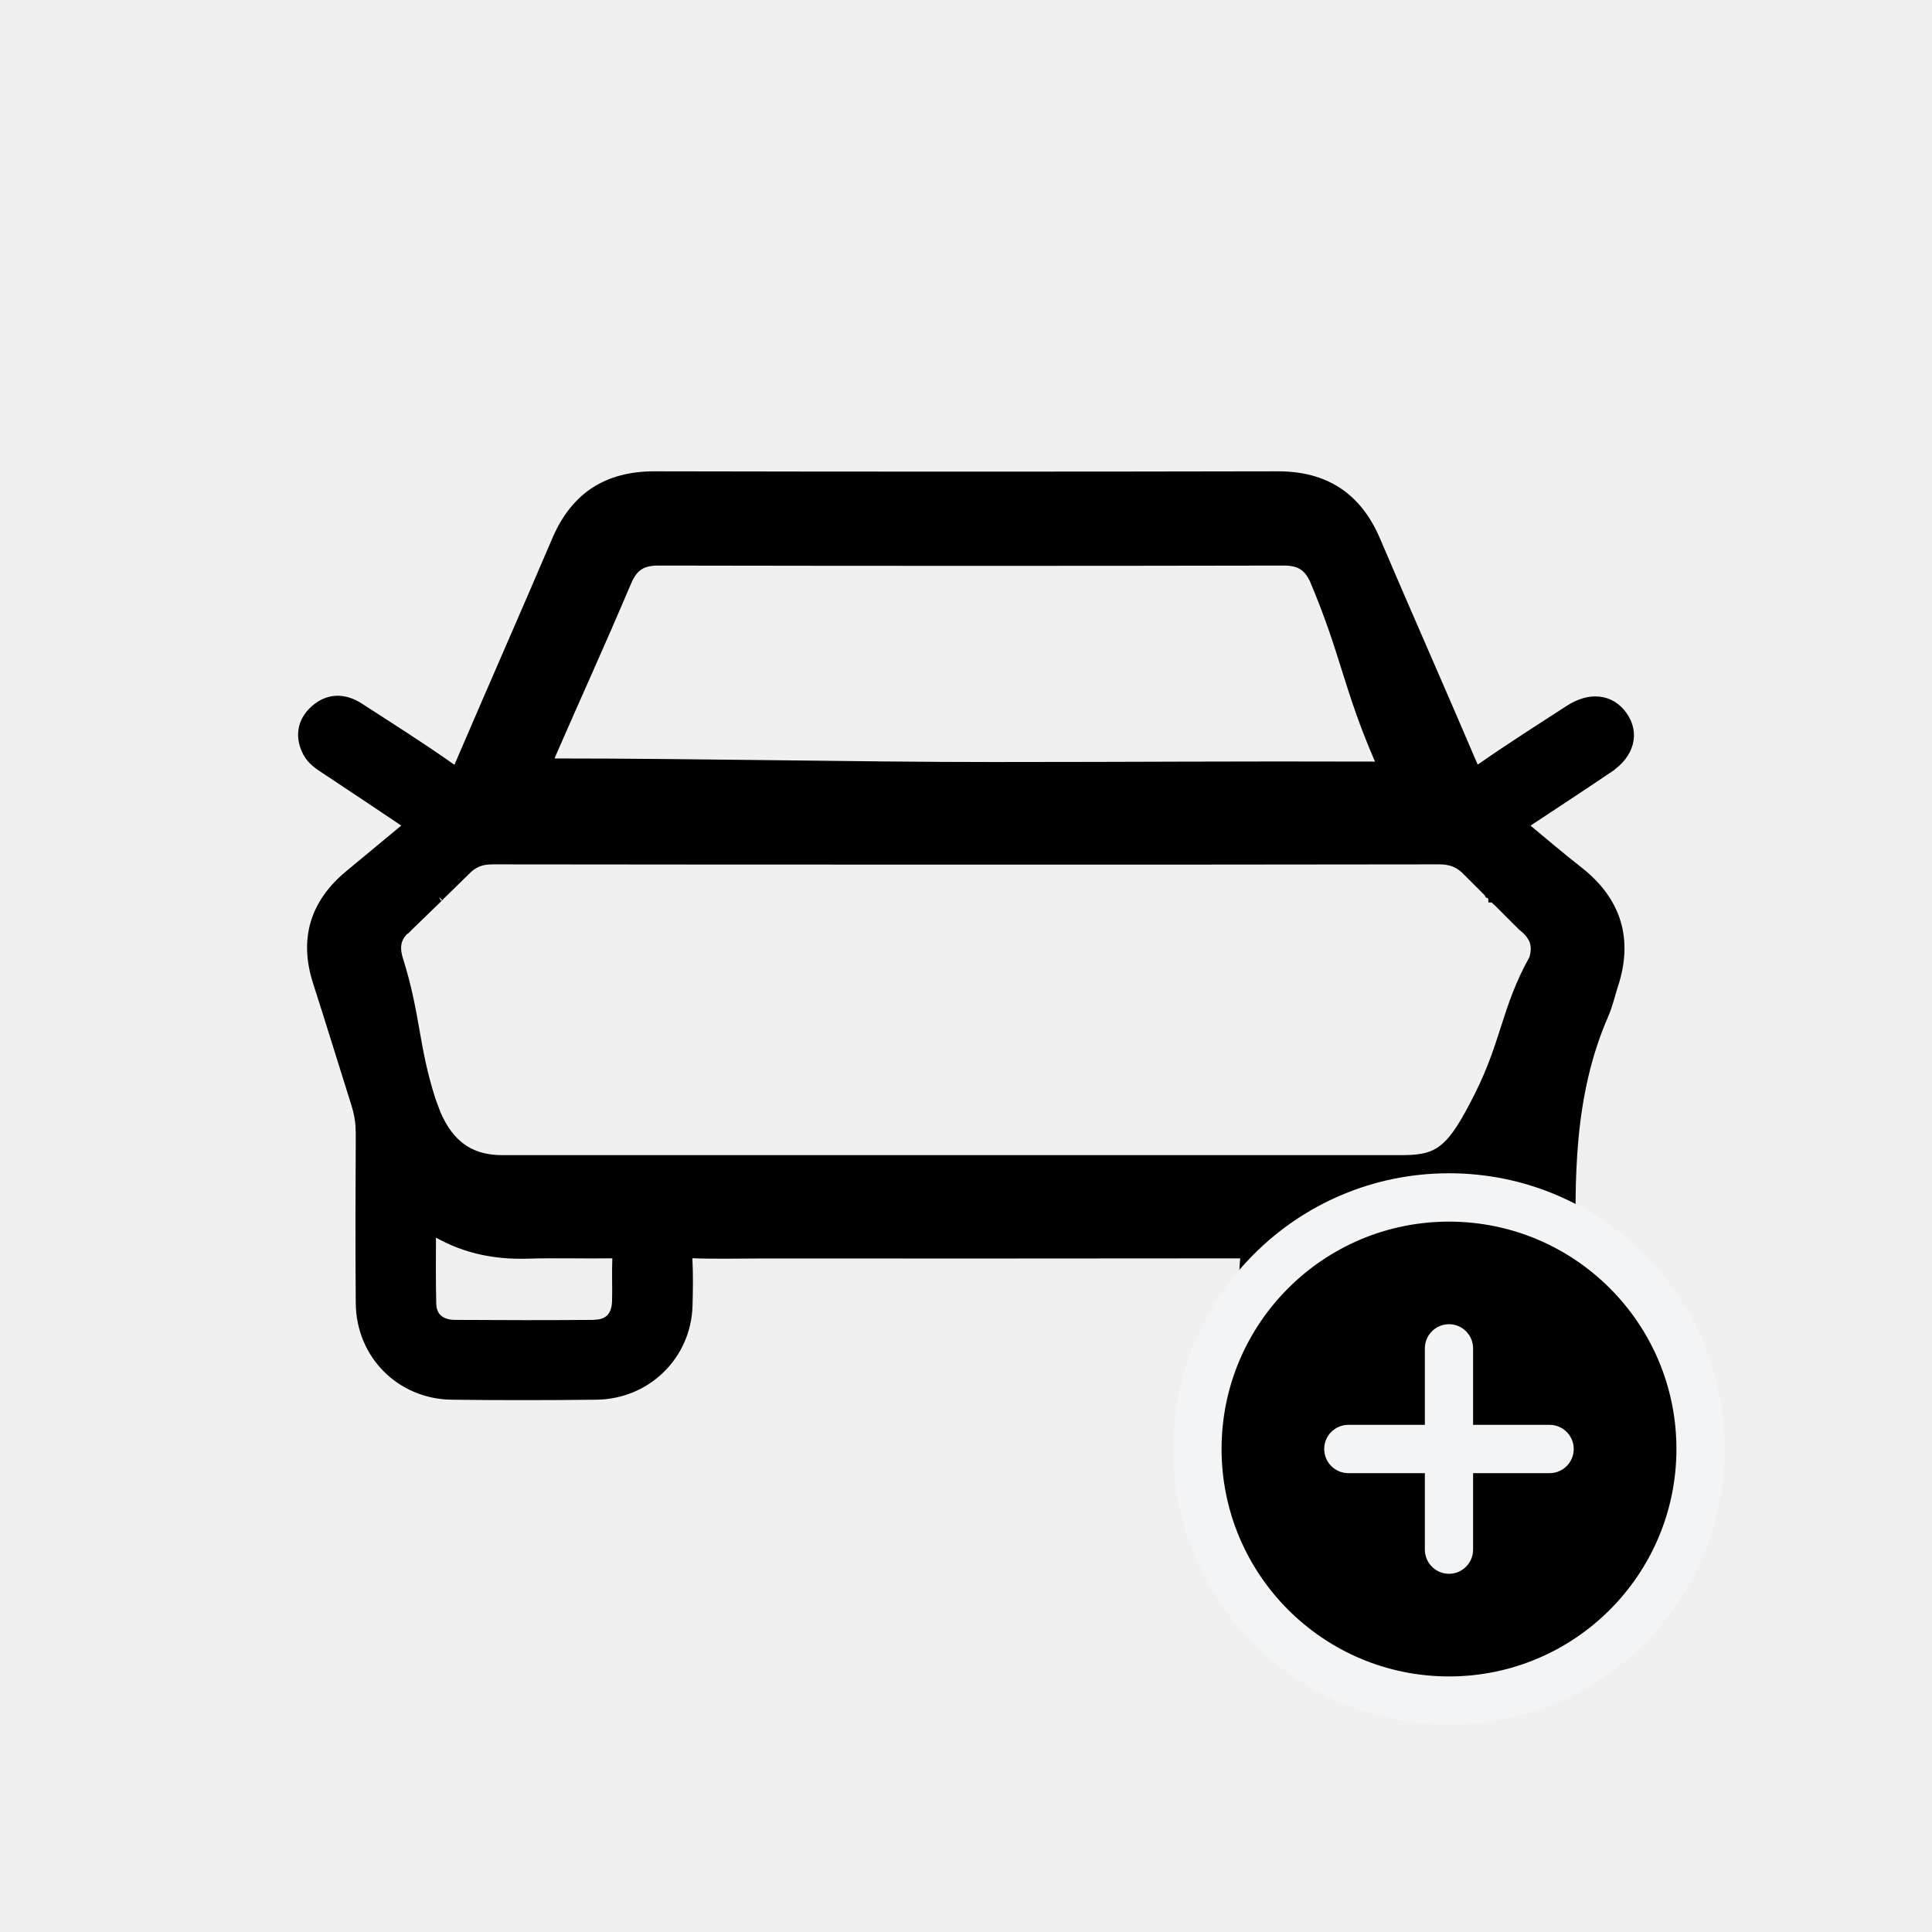
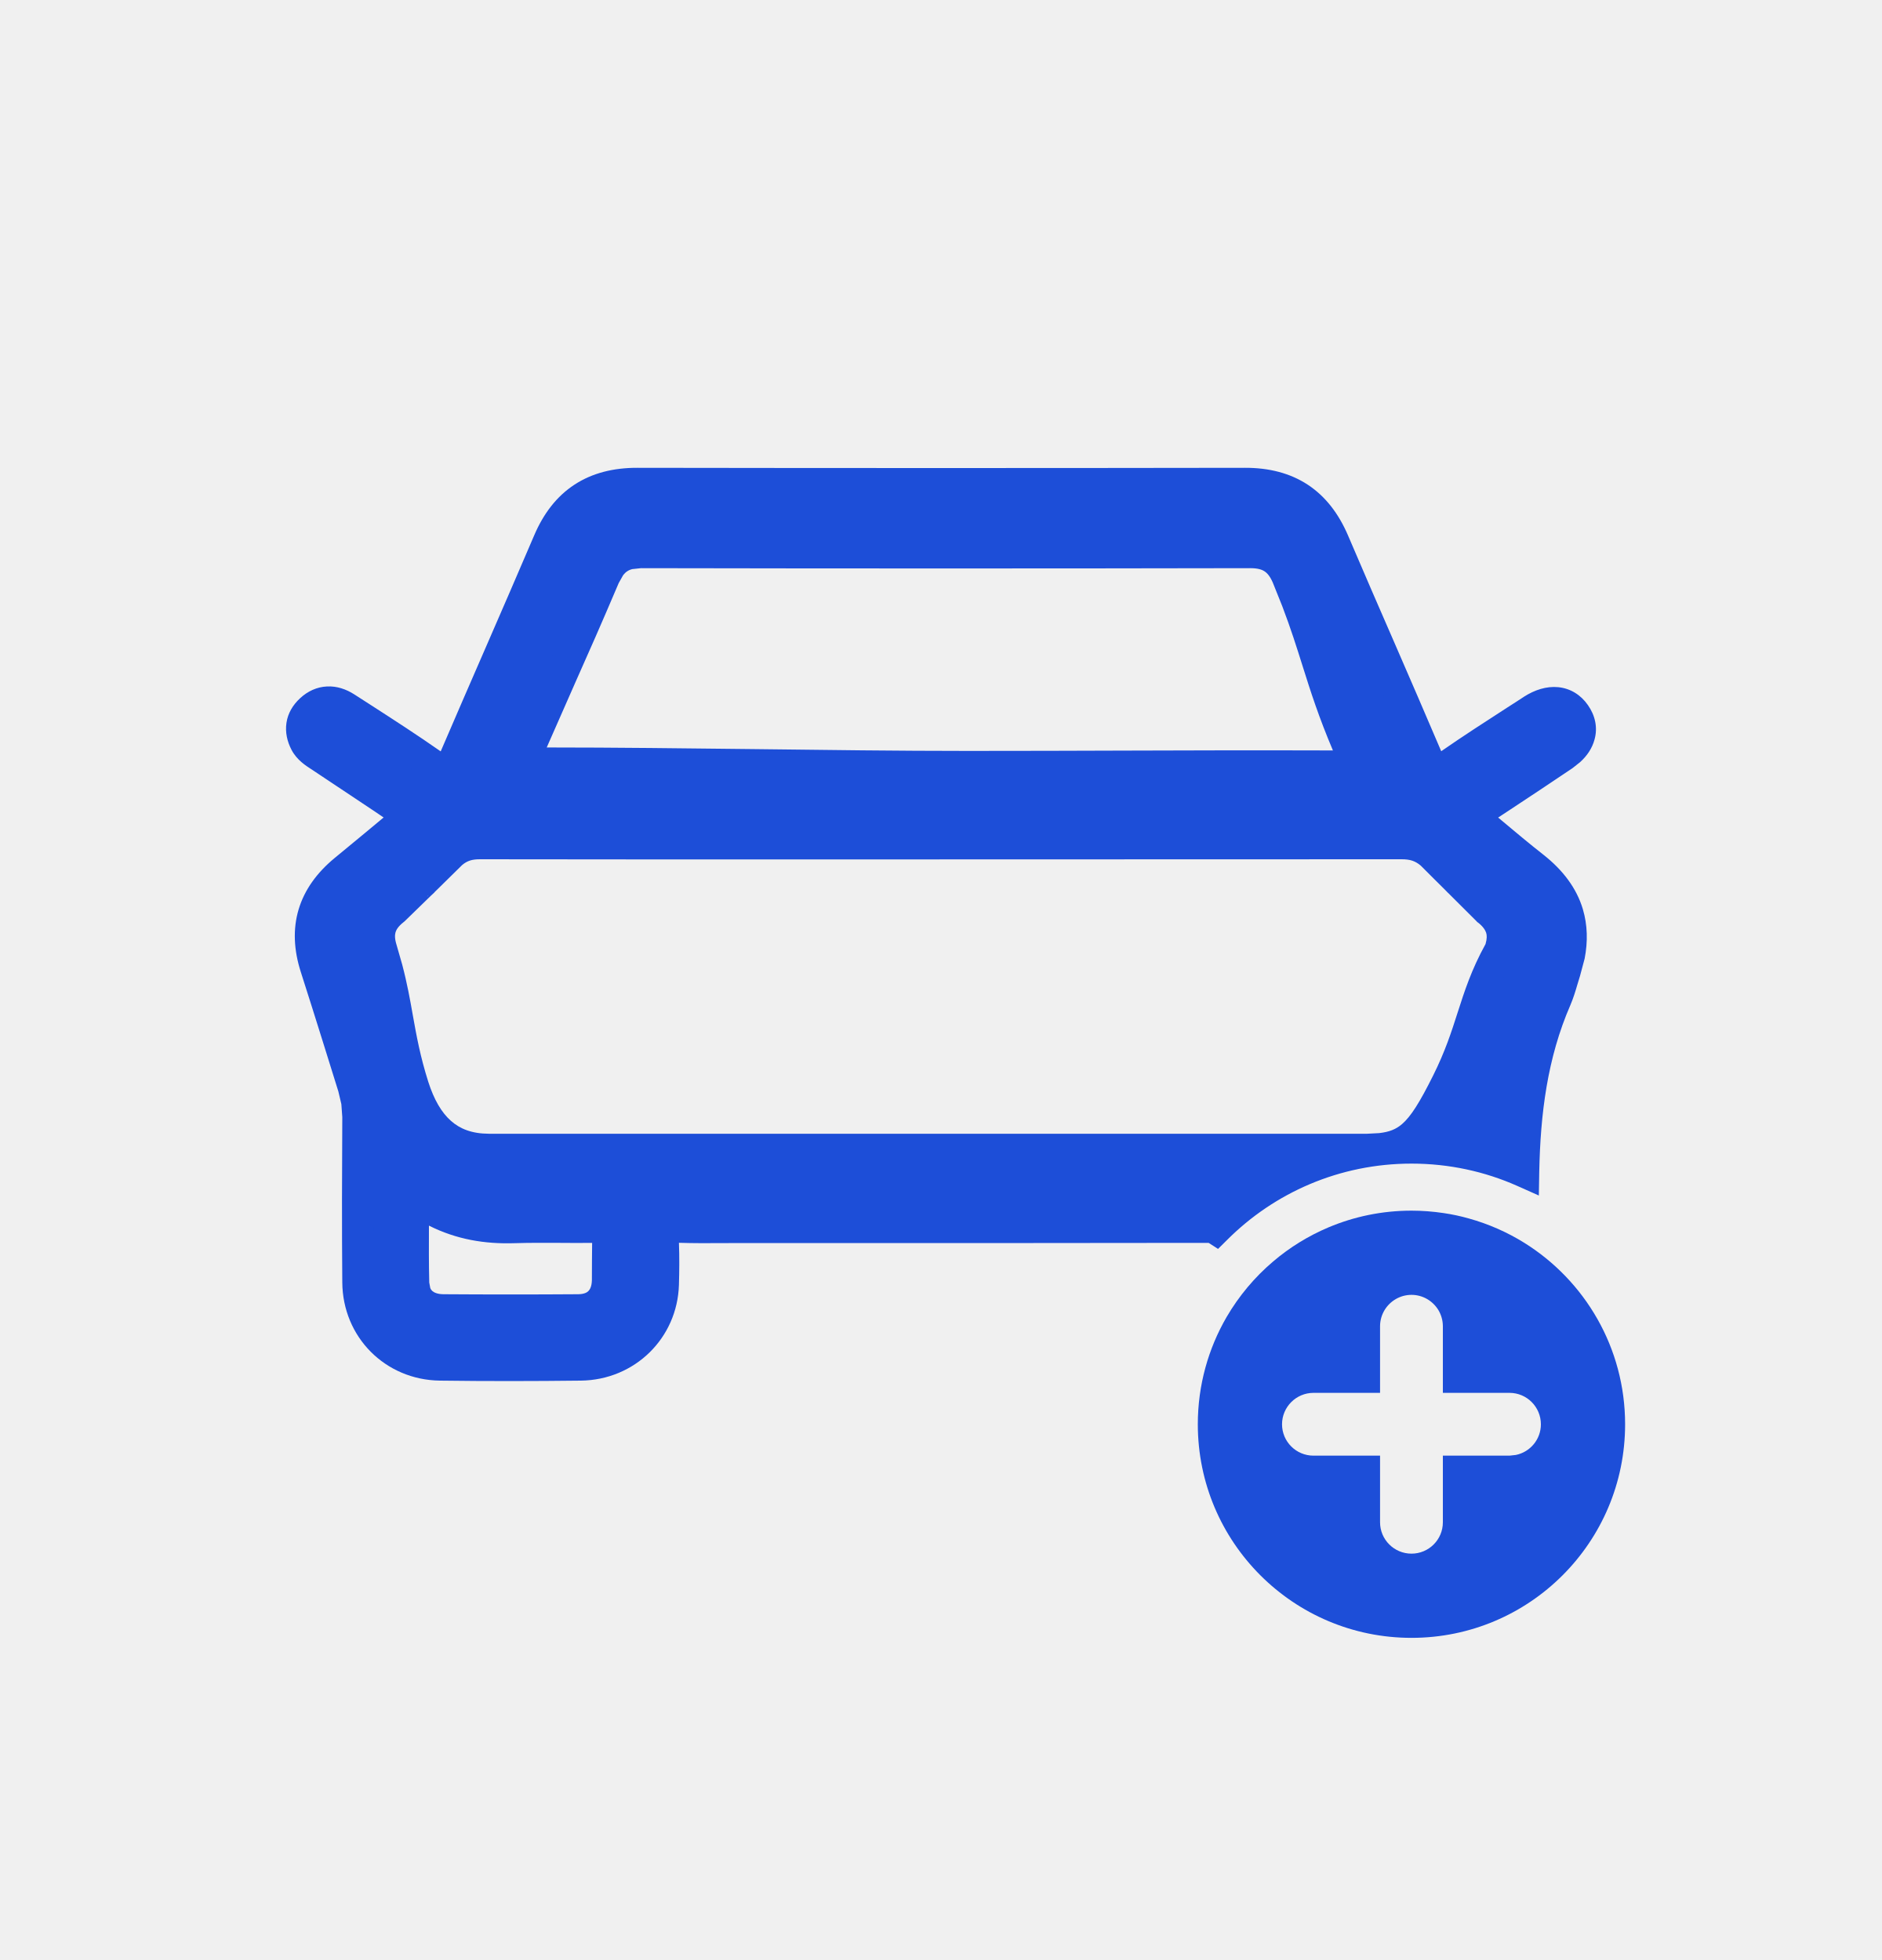
- <svg xmlns="http://www.w3.org/2000/svg" width="32" height="32" viewBox="0 0 32 32" fill="none">
-   <path d="M21.168 7.903C21.55 7.903 21.876 7.987 22.145 8.164C22.413 8.341 22.617 8.605 22.766 8.952C23.031 9.574 23.301 10.194 23.571 10.815C23.841 11.435 24.11 12.055 24.376 12.678C24.396 12.725 24.412 12.755 24.426 12.773C24.438 12.79 24.443 12.79 24.44 12.789C24.443 12.789 24.45 12.788 24.461 12.783C24.482 12.775 24.512 12.757 24.555 12.727C25.03 12.395 25.52 12.085 26.004 11.771C26.163 11.669 26.326 11.618 26.48 11.634C26.635 11.649 26.768 11.732 26.863 11.868C26.959 12.005 26.991 12.159 26.949 12.31C26.908 12.459 26.8 12.593 26.643 12.7V12.701C26.165 13.024 25.682 13.339 25.189 13.666C25.511 13.934 25.819 14.196 26.139 14.447C26.449 14.691 26.655 14.971 26.75 15.288C26.845 15.605 26.826 15.95 26.703 16.32C26.678 16.397 26.657 16.474 26.633 16.557C26.609 16.637 26.582 16.72 26.547 16.801C25.971 18.124 25.975 19.523 26.015 20.948V20.949C26.023 21.267 26.06 21.622 25.966 21.967C25.793 22.604 25.239 23.073 24.573 23.084C23.737 23.099 22.898 23.103 22.061 23.083C21.283 23.064 20.659 22.413 20.632 21.644C20.623 21.394 20.61 21.13 20.636 20.871C20.641 20.817 20.636 20.788 20.631 20.773C20.627 20.763 20.624 20.761 20.62 20.759C20.613 20.755 20.597 20.749 20.566 20.747C20.535 20.745 20.5 20.746 20.454 20.746C17.837 20.75 15.22 20.748 12.604 20.748C12.233 20.748 11.854 20.758 11.479 20.744C11.44 20.743 11.415 20.745 11.399 20.749C11.392 20.751 11.388 20.754 11.386 20.755C11.384 20.756 11.383 20.756 11.383 20.757C11.381 20.759 11.368 20.777 11.372 20.856C11.385 21.113 11.381 21.37 11.374 21.624C11.351 22.438 10.701 23.078 9.875 23.087C9.077 23.096 8.279 23.097 7.482 23.087C6.645 23.076 5.996 22.423 5.989 21.586C5.981 20.649 5.985 19.712 5.989 18.775L5.985 18.65C5.976 18.527 5.953 18.409 5.916 18.289C5.701 17.61 5.495 16.933 5.277 16.257C5.166 15.911 5.152 15.589 5.24 15.293C5.329 14.997 5.517 14.735 5.795 14.505C6.124 14.232 6.455 13.957 6.807 13.666C6.326 13.344 5.862 13.031 5.396 12.724C5.303 12.662 5.179 12.586 5.109 12.453C5.048 12.336 5.021 12.216 5.039 12.097C5.057 11.977 5.119 11.87 5.218 11.778C5.323 11.682 5.442 11.627 5.568 11.621C5.694 11.615 5.817 11.656 5.932 11.729C6.441 12.058 6.958 12.384 7.455 12.735C7.501 12.768 7.53 12.784 7.55 12.79C7.556 12.792 7.56 12.793 7.562 12.793C7.564 12.792 7.57 12.787 7.581 12.771C7.595 12.749 7.61 12.718 7.629 12.674C8.164 11.426 8.707 10.195 9.239 8.949C9.388 8.601 9.593 8.337 9.862 8.161C10.132 7.985 10.457 7.903 10.839 7.903C14.282 7.91 17.725 7.91 21.168 7.903ZM24.878 20.33C24.328 20.683 23.753 20.78 23.149 20.75C22.948 20.74 22.744 20.742 22.539 20.75C22.461 20.753 22.376 20.746 22.296 20.737C22.213 20.729 22.136 20.718 22.062 20.713C21.988 20.708 21.927 20.709 21.88 20.718C21.834 20.727 21.812 20.742 21.801 20.758C21.749 20.831 21.732 20.946 21.737 21.101C21.74 21.175 21.747 21.254 21.754 21.335C21.761 21.415 21.769 21.498 21.77 21.576C21.773 21.701 21.813 21.793 21.875 21.855C21.937 21.916 22.032 21.956 22.159 21.957C22.935 21.965 23.711 21.965 24.486 21.957C24.613 21.956 24.708 21.916 24.77 21.855C24.833 21.793 24.873 21.7 24.876 21.575C24.884 21.174 24.879 20.773 24.878 20.33ZM7.125 20.329C7.124 20.777 7.119 21.185 7.129 21.594C7.132 21.713 7.173 21.801 7.237 21.859C7.303 21.919 7.402 21.957 7.536 21.958C8.302 21.963 9.068 21.964 9.834 21.958L9.928 21.949C10.015 21.934 10.08 21.9 10.127 21.852C10.189 21.789 10.23 21.692 10.234 21.555C10.238 21.436 10.236 21.316 10.235 21.193C10.234 21.072 10.234 20.947 10.239 20.822V20.821C10.242 20.776 10.237 20.759 10.234 20.754C10.235 20.755 10.233 20.752 10.222 20.749C10.208 20.746 10.187 20.745 10.155 20.745C9.673 20.753 9.216 20.736 8.742 20.751C8.174 20.768 7.642 20.659 7.125 20.329ZM16.012 14.224C13.394 14.224 10.777 14.224 8.159 14.22C7.99 14.22 7.866 14.259 7.743 14.365C7.499 14.603 7.38 14.721 7.321 14.778C7.295 14.804 7.281 14.817 7.274 14.823H7.275C7.274 14.825 7.273 14.826 7.272 14.827C7.27 14.83 7.265 14.834 7.263 14.837C7.255 14.845 7.239 14.86 7.208 14.891C7.145 14.952 7.016 15.077 6.76 15.325L6.753 15.332L6.752 15.331C6.647 15.414 6.589 15.498 6.563 15.585C6.538 15.672 6.542 15.773 6.581 15.898C6.726 16.359 6.79 16.721 6.853 17.077C6.915 17.433 6.978 17.783 7.121 18.23L7.205 18.456C7.297 18.669 7.411 18.84 7.554 18.967C7.742 19.133 7.986 19.228 8.311 19.229H23.247C23.574 19.229 23.773 19.173 23.947 19.024C24.129 18.869 24.292 18.602 24.52 18.148C24.742 17.702 24.852 17.347 24.965 16.996C25.077 16.648 25.191 16.303 25.421 15.891C25.458 15.77 25.458 15.671 25.431 15.587C25.402 15.501 25.341 15.417 25.236 15.334L25.227 15.327C25.226 15.325 25.224 15.323 25.222 15.321C25.22 15.319 25.219 15.317 25.217 15.315C25.215 15.314 25.213 15.312 25.211 15.31C25.209 15.309 25.208 15.306 25.206 15.305C25.204 15.303 25.202 15.302 25.2 15.3C25.198 15.298 25.197 15.296 25.195 15.294C25.191 15.289 25.189 15.288 25.185 15.283C25.179 15.277 25.18 15.279 25.174 15.273C25.172 15.272 25.171 15.269 25.169 15.268C25.167 15.266 25.165 15.264 25.163 15.263L25.114 15.214C25.113 15.212 25.112 15.21 25.11 15.209C25.109 15.207 25.107 15.207 25.105 15.205L25.087 15.187C25.085 15.185 25.084 15.183 25.083 15.182C25.082 15.18 25.079 15.179 25.078 15.178L24.951 15.051C24.95 15.05 24.949 15.048 24.948 15.047C24.947 15.046 24.945 15.045 24.944 15.044L24.895 14.994L24.889 14.989C24.888 14.988 24.887 14.987 24.887 14.986C24.886 14.986 24.885 14.985 24.884 14.984C24.882 14.982 24.882 14.981 24.88 14.979L24.827 14.927C24.824 14.924 24.823 14.924 24.82 14.921C24.817 14.917 24.812 14.911 24.809 14.908L24.808 14.907L24.806 14.906L24.804 14.903C24.8 14.9 24.802 14.902 24.798 14.898L24.797 14.896L24.794 14.894L24.792 14.893L24.791 14.891L24.751 14.851H24.75V14.85L24.749 14.849H24.748V14.848L24.747 14.847L24.746 14.846L24.707 14.807L24.705 14.806L24.704 14.805C24.703 14.804 24.703 14.803 24.702 14.802L24.701 14.801L24.699 14.8C24.695 14.796 24.694 14.793 24.689 14.789C24.681 14.781 24.686 14.786 24.677 14.777L24.676 14.775L24.674 14.773L24.672 14.773L24.671 14.771L24.66 14.76C24.657 14.757 24.66 14.76 24.656 14.757L24.632 14.732C24.631 14.732 24.631 14.73 24.63 14.729L24.628 14.727C24.627 14.727 24.626 14.726 24.625 14.726C24.624 14.725 24.624 14.723 24.623 14.723C24.622 14.722 24.619 14.719 24.618 14.719L24.604 14.704C24.601 14.702 24.601 14.701 24.599 14.698L24.591 14.69C24.59 14.69 24.589 14.689 24.588 14.688C24.586 14.686 24.584 14.685 24.582 14.683C24.579 14.679 24.575 14.674 24.571 14.671L24.557 14.656C24.556 14.655 24.554 14.654 24.553 14.653L24.449 14.55C24.448 14.548 24.447 14.546 24.445 14.545C24.441 14.541 24.441 14.541 24.436 14.537L24.424 14.524C24.422 14.523 24.421 14.521 24.42 14.52C24.419 14.518 24.416 14.517 24.415 14.516C24.414 14.514 24.413 14.512 24.411 14.511C24.41 14.509 24.408 14.508 24.406 14.507C24.405 14.505 24.403 14.504 24.401 14.502C24.4 14.501 24.399 14.498 24.398 14.497C24.396 14.496 24.394 14.495 24.393 14.493L24.383 14.483C24.381 14.482 24.38 14.48 24.379 14.479C24.377 14.477 24.375 14.476 24.374 14.475L24.345 14.445C24.343 14.444 24.341 14.441 24.34 14.44C24.338 14.438 24.336 14.436 24.334 14.435L24.274 14.375C24.144 14.261 24.013 14.22 23.834 14.22C21.227 14.225 18.619 14.224 16.012 14.224ZM7.26 14.838C7.259 14.838 7.258 14.839 7.256 14.841C7.258 14.839 7.261 14.838 7.262 14.837L7.26 14.838ZM7.264 14.697C7.271 14.704 7.278 14.712 7.283 14.719C7.279 14.711 7.275 14.702 7.268 14.694L7.267 14.693C7.265 14.694 7.265 14.696 7.264 14.697ZM21.259 9.271C17.806 9.278 14.354 9.277 10.901 9.271C10.753 9.271 10.648 9.3 10.567 9.354C10.487 9.407 10.421 9.494 10.364 9.628C9.861 10.809 9.621 11.318 9.109 12.493C9.069 12.587 9.08 12.621 9.084 12.629C9.087 12.634 9.108 12.659 9.206 12.659C10.397 12.659 11.614 12.674 12.831 12.688C14.048 12.703 15.264 12.718 16.453 12.718C18.851 12.718 20.395 12.703 22.794 12.711C22.851 12.711 22.887 12.707 22.909 12.702V12.7C22.904 12.677 22.893 12.644 22.871 12.595C22.608 11.992 22.466 11.546 22.326 11.102C22.187 10.66 22.05 10.219 21.799 9.623V9.622C21.742 9.489 21.676 9.405 21.595 9.352C21.513 9.298 21.407 9.27 21.259 9.271Z" fill="black" stroke="black" stroke-width="0.193" />
-   <g clip-path="url(#clip0_23690_32467)">
-     <path d="M24 28.167C26.301 28.167 28.166 26.301 28.166 24C28.166 21.699 26.301 19.833 24 19.833C21.698 19.833 19.833 21.699 19.833 24C19.833 26.301 21.698 28.167 24 28.167Z" fill="black" />
-     <path d="M27.767 24C27.767 21.92 26.08 20.234 24 20.234C21.92 20.234 20.233 21.92 20.233 24C20.234 26.081 21.92 27.767 24 27.767C26.08 27.767 27.766 26.08 27.767 24ZM23.6 25.666V24.4H22.333C22.112 24.4 21.933 24.221 21.933 24C21.933 23.779 22.112 23.6 22.333 23.6H23.6V22.333C23.6 22.113 23.779 21.933 24 21.933C24.221 21.933 24.399 22.113 24.399 22.333V23.6H25.666C25.887 23.6 26.066 23.779 26.066 24C26.066 24.221 25.887 24.4 25.666 24.4H24.399V25.666C24.399 25.887 24.221 26.067 24 26.067C23.779 26.067 23.6 25.887 23.6 25.666ZM28.566 24C28.566 26.522 26.522 28.567 24 28.567C21.478 28.567 19.433 26.522 19.433 24C19.433 21.478 21.478 19.433 24 19.433C26.522 19.433 28.566 21.478 28.566 24Z" fill="#F3F4F6" />
-   </g>
-   <defs>
-     <clipPath id="clip0_23690_32467">
-       <rect width="10" height="10" fill="white" transform="translate(19 19)" />
-     </clipPath>
-   </defs>
+ <svg xmlns="http://www.w3.org/2000/svg" width="24" height="25" viewBox="0 0 24 25" fill="none">
+   <path fill-rule="evenodd" clip-rule="evenodd" d="M18.77 10.41C18.856 10.481 18.941 10.552 19.026 10.622C19.203 10.771 19.379 10.918 19.559 11.059C20.006 11.411 20.137 11.851 19.959 12.385C19.945 12.426 19.933 12.468 19.921 12.51C19.898 12.588 19.875 12.665 19.844 12.739C19.533 13.452 19.444 14.193 19.429 14.943C18.992 14.749 18.509 14.641 18 14.641C17.026 14.641 16.144 15.037 15.505 15.675C15.47 15.653 15.417 15.653 15.355 15.653L15.34 15.654C13.814 15.656 12.288 15.656 10.761 15.655L9.453 15.655C9.371 15.655 9.288 15.656 9.206 15.657C9.008 15.658 8.81 15.659 8.612 15.652C8.481 15.648 8.451 15.692 8.457 15.812C8.466 16.002 8.463 16.192 8.458 16.383C8.441 16.955 7.986 17.403 7.405 17.41C6.807 17.417 6.209 17.417 5.612 17.41C5.023 17.402 4.569 16.944 4.565 16.355C4.559 15.653 4.561 14.951 4.565 14.248C4.565 14.115 4.546 13.988 4.506 13.862C4.443 13.661 4.38 13.461 4.318 13.26C4.222 12.952 4.126 12.644 4.026 12.337C3.866 11.841 3.992 11.432 4.392 11.101L4.786 10.775L5.227 10.41L4.894 10.187C4.622 10.005 4.355 9.826 4.087 9.649L4.077 9.642C4.006 9.596 3.936 9.549 3.896 9.473C3.815 9.318 3.833 9.172 3.962 9.054C4.099 8.928 4.257 8.926 4.409 9.025C4.476 9.068 4.543 9.111 4.609 9.154C4.926 9.357 5.242 9.561 5.549 9.778C5.695 9.881 5.73 9.834 5.788 9.701C5.978 9.257 6.171 8.813 6.364 8.37C6.576 7.883 6.787 7.396 6.996 6.907C7.211 6.406 7.578 6.166 8.129 6.167C10.711 6.171 13.293 6.171 15.876 6.167C16.428 6.166 16.794 6.409 17.007 6.91C17.203 7.367 17.401 7.823 17.6 8.279C17.806 8.754 18.012 9.228 18.215 9.704C18.278 9.851 18.324 9.865 18.457 9.772C18.744 9.572 19.038 9.382 19.332 9.192C19.402 9.146 19.472 9.101 19.542 9.056C19.762 8.914 19.967 8.936 20.088 9.109C20.21 9.283 20.158 9.485 19.941 9.632C19.68 9.809 19.417 9.983 19.15 10.159C19.025 10.242 18.899 10.325 18.772 10.41H18.77ZM12.008 10.762L10.831 10.762C9.26 10.762 7.69 10.762 6.119 10.759C5.978 10.759 5.867 10.793 5.759 10.886C5.389 11.247 5.396 11.241 5.4 11.238C5.404 11.236 5.404 11.236 5.019 11.608C4.844 11.746 4.802 11.906 4.866 12.111C4.973 12.45 5.02 12.716 5.067 12.982C5.115 13.251 5.162 13.519 5.272 13.862C5.429 14.355 5.714 14.66 6.233 14.661C9.967 14.662 13.701 14.662 17.435 14.661C17.943 14.661 18.114 14.489 18.454 13.81C18.616 13.487 18.7 13.225 18.78 12.974C18.869 12.697 18.953 12.433 19.134 12.111C19.199 11.904 19.145 11.747 18.972 11.611L18.254 10.893C18.14 10.794 18.024 10.759 17.875 10.759C16.371 10.762 14.866 10.762 13.362 10.762L12.008 10.762ZM12.34 9.778C13.074 9.778 13.702 9.776 14.31 9.774C15.191 9.771 16.03 9.769 17.095 9.772C17.272 9.772 17.286 9.735 17.22 9.584C17.018 9.121 16.912 8.783 16.804 8.44C16.703 8.118 16.6 7.792 16.416 7.356C16.324 7.138 16.184 7.046 15.944 7.047C13.354 7.052 10.765 7.052 8.176 7.047C7.935 7.047 7.798 7.141 7.706 7.359C7.483 7.884 7.329 8.231 7.16 8.61C7.044 8.871 6.922 9.147 6.765 9.507C6.7 9.658 6.746 9.733 6.904 9.734C7.797 9.734 8.71 9.745 9.622 9.756C10.535 9.767 11.447 9.778 12.34 9.778ZM5.27 15.622C5.271 15.511 5.272 15.397 5.272 15.279C5.679 15.576 6.099 15.672 6.554 15.658C6.753 15.651 6.952 15.653 7.152 15.654C7.306 15.655 7.461 15.656 7.615 15.653C7.72 15.651 7.757 15.679 7.752 15.787C7.747 15.884 7.748 15.982 7.749 16.079C7.75 16.164 7.751 16.25 7.748 16.335C7.741 16.567 7.608 16.705 7.376 16.707C6.801 16.712 6.226 16.712 5.651 16.707C5.424 16.706 5.279 16.577 5.274 16.364C5.268 16.122 5.269 15.879 5.27 15.622Z" fill="#1D4ED8" />
+   <path d="M15.876 5.967C16.181 5.966 16.451 6.034 16.678 6.183C16.905 6.333 17.072 6.553 17.191 6.831C17.386 7.288 17.584 7.744 17.783 8.2C17.983 8.66 18.182 9.12 18.379 9.582C18.658 9.388 18.943 9.205 19.224 9.023C19.294 8.978 19.364 8.934 19.433 8.888L19.434 8.887C19.57 8.8 19.721 8.75 19.872 8.765C20.028 8.781 20.16 8.864 20.25 8.994C20.342 9.125 20.377 9.28 20.334 9.433C20.304 9.545 20.238 9.642 20.149 9.722L20.053 9.798C19.791 9.975 19.527 10.15 19.26 10.326C19.209 10.36 19.157 10.393 19.105 10.428C19.121 10.441 19.138 10.455 19.154 10.469C19.332 10.618 19.505 10.763 19.682 10.902C19.93 11.097 20.105 11.328 20.185 11.596C20.245 11.798 20.25 12.009 20.208 12.227L20.149 12.448C20.137 12.485 20.125 12.524 20.113 12.566C20.091 12.642 20.064 12.731 20.027 12.818C19.731 13.497 19.644 14.209 19.629 14.947L19.624 15.249L19.348 15.126C18.936 14.943 18.48 14.842 18 14.842C17.081 14.842 16.249 15.214 15.647 15.817L15.533 15.93L15.413 15.853H15.34C13.814 15.856 12.287 15.855 10.761 15.855H9.453C9.372 15.855 9.29 15.856 9.208 15.856C9.027 15.857 8.843 15.858 8.658 15.852C8.665 16.033 8.663 16.213 8.658 16.388C8.638 17.068 8.095 17.602 7.407 17.61C6.808 17.617 6.209 17.618 5.61 17.61C4.912 17.601 4.37 17.054 4.365 16.357C4.359 15.654 4.361 14.95 4.365 14.248L4.353 14.083L4.315 13.922C4.252 13.721 4.189 13.52 4.127 13.319C4.03 13.011 3.935 12.704 3.836 12.398C3.747 12.12 3.733 11.852 3.808 11.6C3.883 11.349 4.041 11.132 4.264 10.947L4.659 10.621L4.892 10.427L4.783 10.353L3.977 9.816L3.966 9.809C3.903 9.768 3.786 9.695 3.718 9.565C3.663 9.46 3.635 9.342 3.653 9.22C3.671 9.097 3.735 8.991 3.827 8.906C3.924 8.816 4.041 8.762 4.169 8.756C4.296 8.749 4.415 8.791 4.518 8.857C4.584 8.9 4.651 8.942 4.717 8.985C5.018 9.179 5.323 9.376 5.62 9.584C5.805 9.152 5.993 8.721 6.18 8.291C6.392 7.803 6.604 7.317 6.812 6.829C6.931 6.55 7.099 6.33 7.327 6.181C7.554 6.033 7.824 5.966 8.129 5.967C10.711 5.971 13.294 5.971 15.876 5.967ZM8.128 6.367C7.883 6.366 7.693 6.42 7.545 6.516C7.398 6.613 7.275 6.763 7.18 6.986C6.971 7.475 6.759 7.963 6.547 8.45C6.355 8.893 6.161 9.337 5.971 9.78C5.957 9.813 5.939 9.854 5.916 9.89C5.893 9.926 5.852 9.98 5.784 10.011C5.709 10.044 5.635 10.037 5.578 10.018C5.525 10.001 5.477 9.971 5.434 9.941C5.132 9.727 4.819 9.526 4.502 9.322C4.435 9.279 4.367 9.236 4.3 9.193C4.251 9.161 4.215 9.154 4.19 9.155C4.167 9.156 4.136 9.165 4.097 9.201C4.061 9.234 4.051 9.261 4.048 9.279C4.045 9.299 4.047 9.332 4.073 9.381C4.079 9.392 4.088 9.402 4.105 9.417L4.187 9.475L4.198 9.482C4.466 9.659 4.733 9.839 5.005 10.021L5.338 10.244L5.561 10.393L5.354 10.564L4.52 11.256C4.344 11.402 4.239 11.555 4.191 11.715C4.143 11.874 4.146 12.058 4.216 12.275C4.316 12.583 4.412 12.893 4.508 13.201C4.571 13.402 4.634 13.602 4.697 13.802L4.727 13.912C4.753 14.022 4.765 14.133 4.764 14.249C4.761 14.951 4.758 15.652 4.764 16.353C4.768 16.834 5.135 17.203 5.615 17.21C6.21 17.217 6.807 17.217 7.403 17.21C7.877 17.204 8.245 16.84 8.258 16.377C8.264 16.188 8.266 16.003 8.257 15.822C8.254 15.761 8.252 15.643 8.335 15.552C8.422 15.455 8.545 15.45 8.619 15.453L9.205 15.457L9.453 15.456L15.354 15.454L15.445 15.456C15.694 15.221 15.977 15.02 16.284 14.86C12.933 14.861 9.582 14.861 6.232 14.86C5.93 14.86 5.68 14.77 5.484 14.595C5.292 14.425 5.166 14.189 5.081 13.923C4.967 13.566 4.917 13.286 4.87 13.016C4.823 12.752 4.778 12.497 4.675 12.172C4.635 12.043 4.622 11.91 4.661 11.778C4.699 11.649 4.78 11.544 4.887 11.458C5.074 11.276 5.168 11.185 5.215 11.139L5.254 11.1C5.256 11.098 5.259 11.097 5.26 11.095C5.266 11.089 5.278 11.078 5.299 11.056C5.344 11.013 5.435 10.923 5.62 10.743L5.628 10.734C5.778 10.604 5.938 10.559 6.119 10.559C7.689 10.562 9.26 10.562 10.831 10.561L13.362 10.562C14.866 10.563 16.37 10.562 17.875 10.559C18.016 10.559 18.145 10.586 18.266 10.657L18.385 10.743L18.395 10.752L18.754 11.111C18.754 11.111 18.757 11.113 18.759 11.116C18.765 11.122 18.777 11.133 18.799 11.155C18.829 11.185 18.878 11.235 18.96 11.317L19.108 11.465C19.209 11.547 19.291 11.648 19.332 11.772C19.375 11.903 19.366 12.039 19.325 12.172L19.318 12.191L19.308 12.21C19.139 12.512 19.058 12.759 18.97 13.035C18.89 13.287 18.802 13.561 18.633 13.899C18.52 14.125 18.415 14.309 18.305 14.455C18.63 14.481 18.942 14.549 19.238 14.653C19.27 13.985 19.375 13.313 19.66 12.659L19.729 12.454C19.741 12.413 19.754 12.367 19.769 12.322L19.815 12.15C19.847 11.986 19.84 11.84 19.801 11.711C19.749 11.538 19.634 11.373 19.435 11.217C19.252 11.073 19.075 10.924 18.897 10.775C18.813 10.705 18.728 10.635 18.643 10.564L18.213 10.21H18.71C18.821 10.136 18.931 10.064 19.04 9.992C19.307 9.816 19.569 9.642 19.829 9.467C19.909 9.412 19.94 9.361 19.949 9.328C19.953 9.314 19.954 9.298 19.951 9.281L19.924 9.224C19.894 9.182 19.863 9.167 19.832 9.164C19.795 9.16 19.734 9.17 19.651 9.223C19.581 9.269 19.511 9.315 19.441 9.36C19.146 9.55 18.855 9.738 18.572 9.936C18.535 9.962 18.491 9.99 18.445 10.008C18.398 10.026 18.33 10.042 18.255 10.02C18.18 9.999 18.131 9.95 18.1 9.909C18.071 9.869 18.049 9.823 18.032 9.782C17.829 9.307 17.623 8.833 17.416 8.359C17.218 7.903 17.02 7.446 16.824 6.988C16.729 6.766 16.606 6.614 16.459 6.517C16.311 6.42 16.122 6.366 15.877 6.367C13.294 6.372 10.711 6.372 8.128 6.367ZM5.471 15.172C5.811 15.395 6.16 15.47 6.547 15.458C6.751 15.451 6.954 15.453 7.153 15.454C7.308 15.455 7.46 15.455 7.612 15.453C7.666 15.452 7.776 15.454 7.861 15.533C7.952 15.618 7.955 15.733 7.952 15.797C7.948 15.887 7.948 15.979 7.949 16.077C7.95 16.162 7.951 16.251 7.948 16.342C7.943 16.494 7.896 16.639 7.789 16.748C7.68 16.857 7.534 16.905 7.378 16.907C6.803 16.912 6.225 16.911 5.65 16.907C5.5 16.906 5.356 16.863 5.246 16.763C5.134 16.662 5.078 16.522 5.074 16.369C5.068 16.123 5.069 15.877 5.071 15.621C5.071 15.542 5.071 15.462 5.071 15.381L4.886 15.246L5.181 15.099L5.183 15.098L5.471 14.955V15.172ZM5.474 16.359L5.487 16.429C5.494 16.447 5.504 16.458 5.513 16.467C5.534 16.485 5.576 16.507 5.653 16.508C6.226 16.512 6.8 16.512 7.374 16.508C7.45 16.507 7.487 16.485 7.504 16.467C7.523 16.448 7.546 16.409 7.548 16.329L7.549 16.081C7.549 16.008 7.55 15.931 7.551 15.853C7.417 15.855 7.283 15.854 7.151 15.853C6.951 15.852 6.755 15.851 6.56 15.857C6.183 15.869 5.822 15.81 5.47 15.633C5.469 15.887 5.468 16.123 5.474 16.359ZM6.119 10.96C6.019 10.96 5.957 10.98 5.893 11.034C5.712 11.211 5.623 11.299 5.58 11.342C5.558 11.363 5.549 11.372 5.545 11.376C5.541 11.38 5.537 11.386 5.537 11.386C5.531 11.391 5.518 11.403 5.495 11.425C5.447 11.472 5.351 11.566 5.159 11.752L5.143 11.765C5.079 11.816 5.054 11.858 5.044 11.891C5.034 11.926 5.033 11.975 5.057 12.052L5.129 12.303C5.192 12.542 5.229 12.748 5.264 12.947C5.312 13.215 5.358 13.472 5.462 13.8C5.535 14.027 5.63 14.19 5.75 14.296C5.864 14.398 6.016 14.46 6.233 14.461C9.967 14.462 13.701 14.462 17.435 14.461L17.587 14.453C17.721 14.438 17.804 14.402 17.878 14.339C17.992 14.241 18.104 14.063 18.275 13.72C18.429 13.412 18.509 13.163 18.589 12.913C18.676 12.643 18.763 12.37 18.944 12.042C18.964 11.973 18.962 11.929 18.952 11.897C18.94 11.863 18.914 11.819 18.848 11.767L18.838 11.761L18.831 11.752C18.651 11.572 18.561 11.483 18.516 11.438L18.471 11.393C18.471 11.393 18.468 11.391 18.465 11.388C18.46 11.383 18.449 11.371 18.426 11.348C18.399 11.322 18.356 11.279 18.288 11.211L18.118 11.041C18.048 10.982 17.982 10.96 17.875 10.96L10.831 10.962C9.26 10.962 7.69 10.963 6.119 10.96ZM5.4 11.435C5.414 11.435 5.427 11.436 5.436 11.434C5.43 11.436 5.417 11.435 5.4 11.435ZM5.443 11.432C5.447 11.431 5.45 11.432 5.453 11.431C5.458 11.43 5.462 11.426 5.466 11.425C5.46 11.427 5.452 11.43 5.443 11.432ZM5.311 11.059L5.308 11.06C5.31 11.059 5.313 11.059 5.316 11.057C5.314 11.058 5.311 11.059 5.311 11.059ZM15.943 6.847C16.088 6.847 16.226 6.874 16.345 6.952C16.465 7.03 16.544 7.145 16.6 7.278C16.788 7.724 16.893 8.058 16.995 8.381C17.102 8.722 17.206 9.052 17.403 9.504L17.449 9.636C17.458 9.679 17.467 9.76 17.419 9.839C17.37 9.919 17.292 9.948 17.245 9.959C17.221 9.964 17.195 9.968 17.169 9.969L17.095 9.972C16.031 9.969 15.191 9.972 14.31 9.974C13.702 9.976 13.074 9.977 12.339 9.977C11.446 9.977 10.532 9.967 9.62 9.956C8.707 9.945 7.796 9.933 6.905 9.933C6.811 9.933 6.662 9.913 6.581 9.782C6.502 9.655 6.544 9.514 6.582 9.428C6.739 9.067 6.861 8.79 6.977 8.529C7.145 8.15 7.299 7.804 7.522 7.281L7.568 7.186C7.619 7.095 7.685 7.014 7.774 6.955C7.893 6.875 8.03 6.847 8.176 6.847H15.943ZM8.063 7.259C8.034 7.266 8.013 7.277 7.997 7.288C7.98 7.299 7.963 7.315 7.945 7.339L7.89 7.437C7.666 7.964 7.512 8.312 7.343 8.691C7.233 8.939 7.118 9.2 6.972 9.534C7.844 9.534 8.735 9.545 9.625 9.555C10.537 9.566 11.448 9.578 12.339 9.578C13.074 9.578 13.701 9.576 14.309 9.574C15.163 9.571 15.978 9.569 16.998 9.572C16.817 9.145 16.714 8.822 16.613 8.501C16.537 8.26 16.462 8.02 16.353 7.735L16.232 7.433C16.196 7.349 16.159 7.309 16.125 7.287C16.092 7.265 16.039 7.247 15.944 7.247C13.354 7.252 10.766 7.252 8.176 7.247L8.063 7.259Z" fill="#1D4ED8" />
+   <path fill-rule="evenodd" clip-rule="evenodd" d="M17.599 18.567V19.417C17.599 19.638 17.779 19.817 18 19.817C18.221 19.817 18.4 19.638 18.4 19.417V18.567H19.25L19.331 18.558C19.513 18.521 19.65 18.36 19.65 18.167C19.65 17.946 19.471 17.766 19.25 17.766H18.4V17.408V16.917C18.4 16.84 18.378 16.768 18.341 16.707C18.27 16.593 18.144 16.516 18 16.516C17.854 16.516 17.726 16.595 17.656 16.711C17.62 16.771 17.599 16.842 17.599 16.917V17.416V17.766H16.75C16.529 17.766 16.349 17.946 16.349 18.167C16.349 18.388 16.529 18.567 16.75 18.567H17.599ZM18 15.442C18.139 15.442 18.276 15.453 18.41 15.473C18.519 15.489 18.627 15.512 18.732 15.542C18.984 15.612 19.221 15.717 19.438 15.852C20.21 16.333 20.724 17.19 20.724 18.167C20.724 19.672 19.505 20.891 18 20.891C16.495 20.891 15.275 19.672 15.275 18.167C15.275 17.668 15.409 17.201 15.642 16.799C15.799 16.53 16 16.29 16.236 16.09C16.446 15.911 16.684 15.764 16.942 15.655C17.267 15.518 17.624 15.442 18 15.442Z" fill="#1D4ED8" />
</svg>
